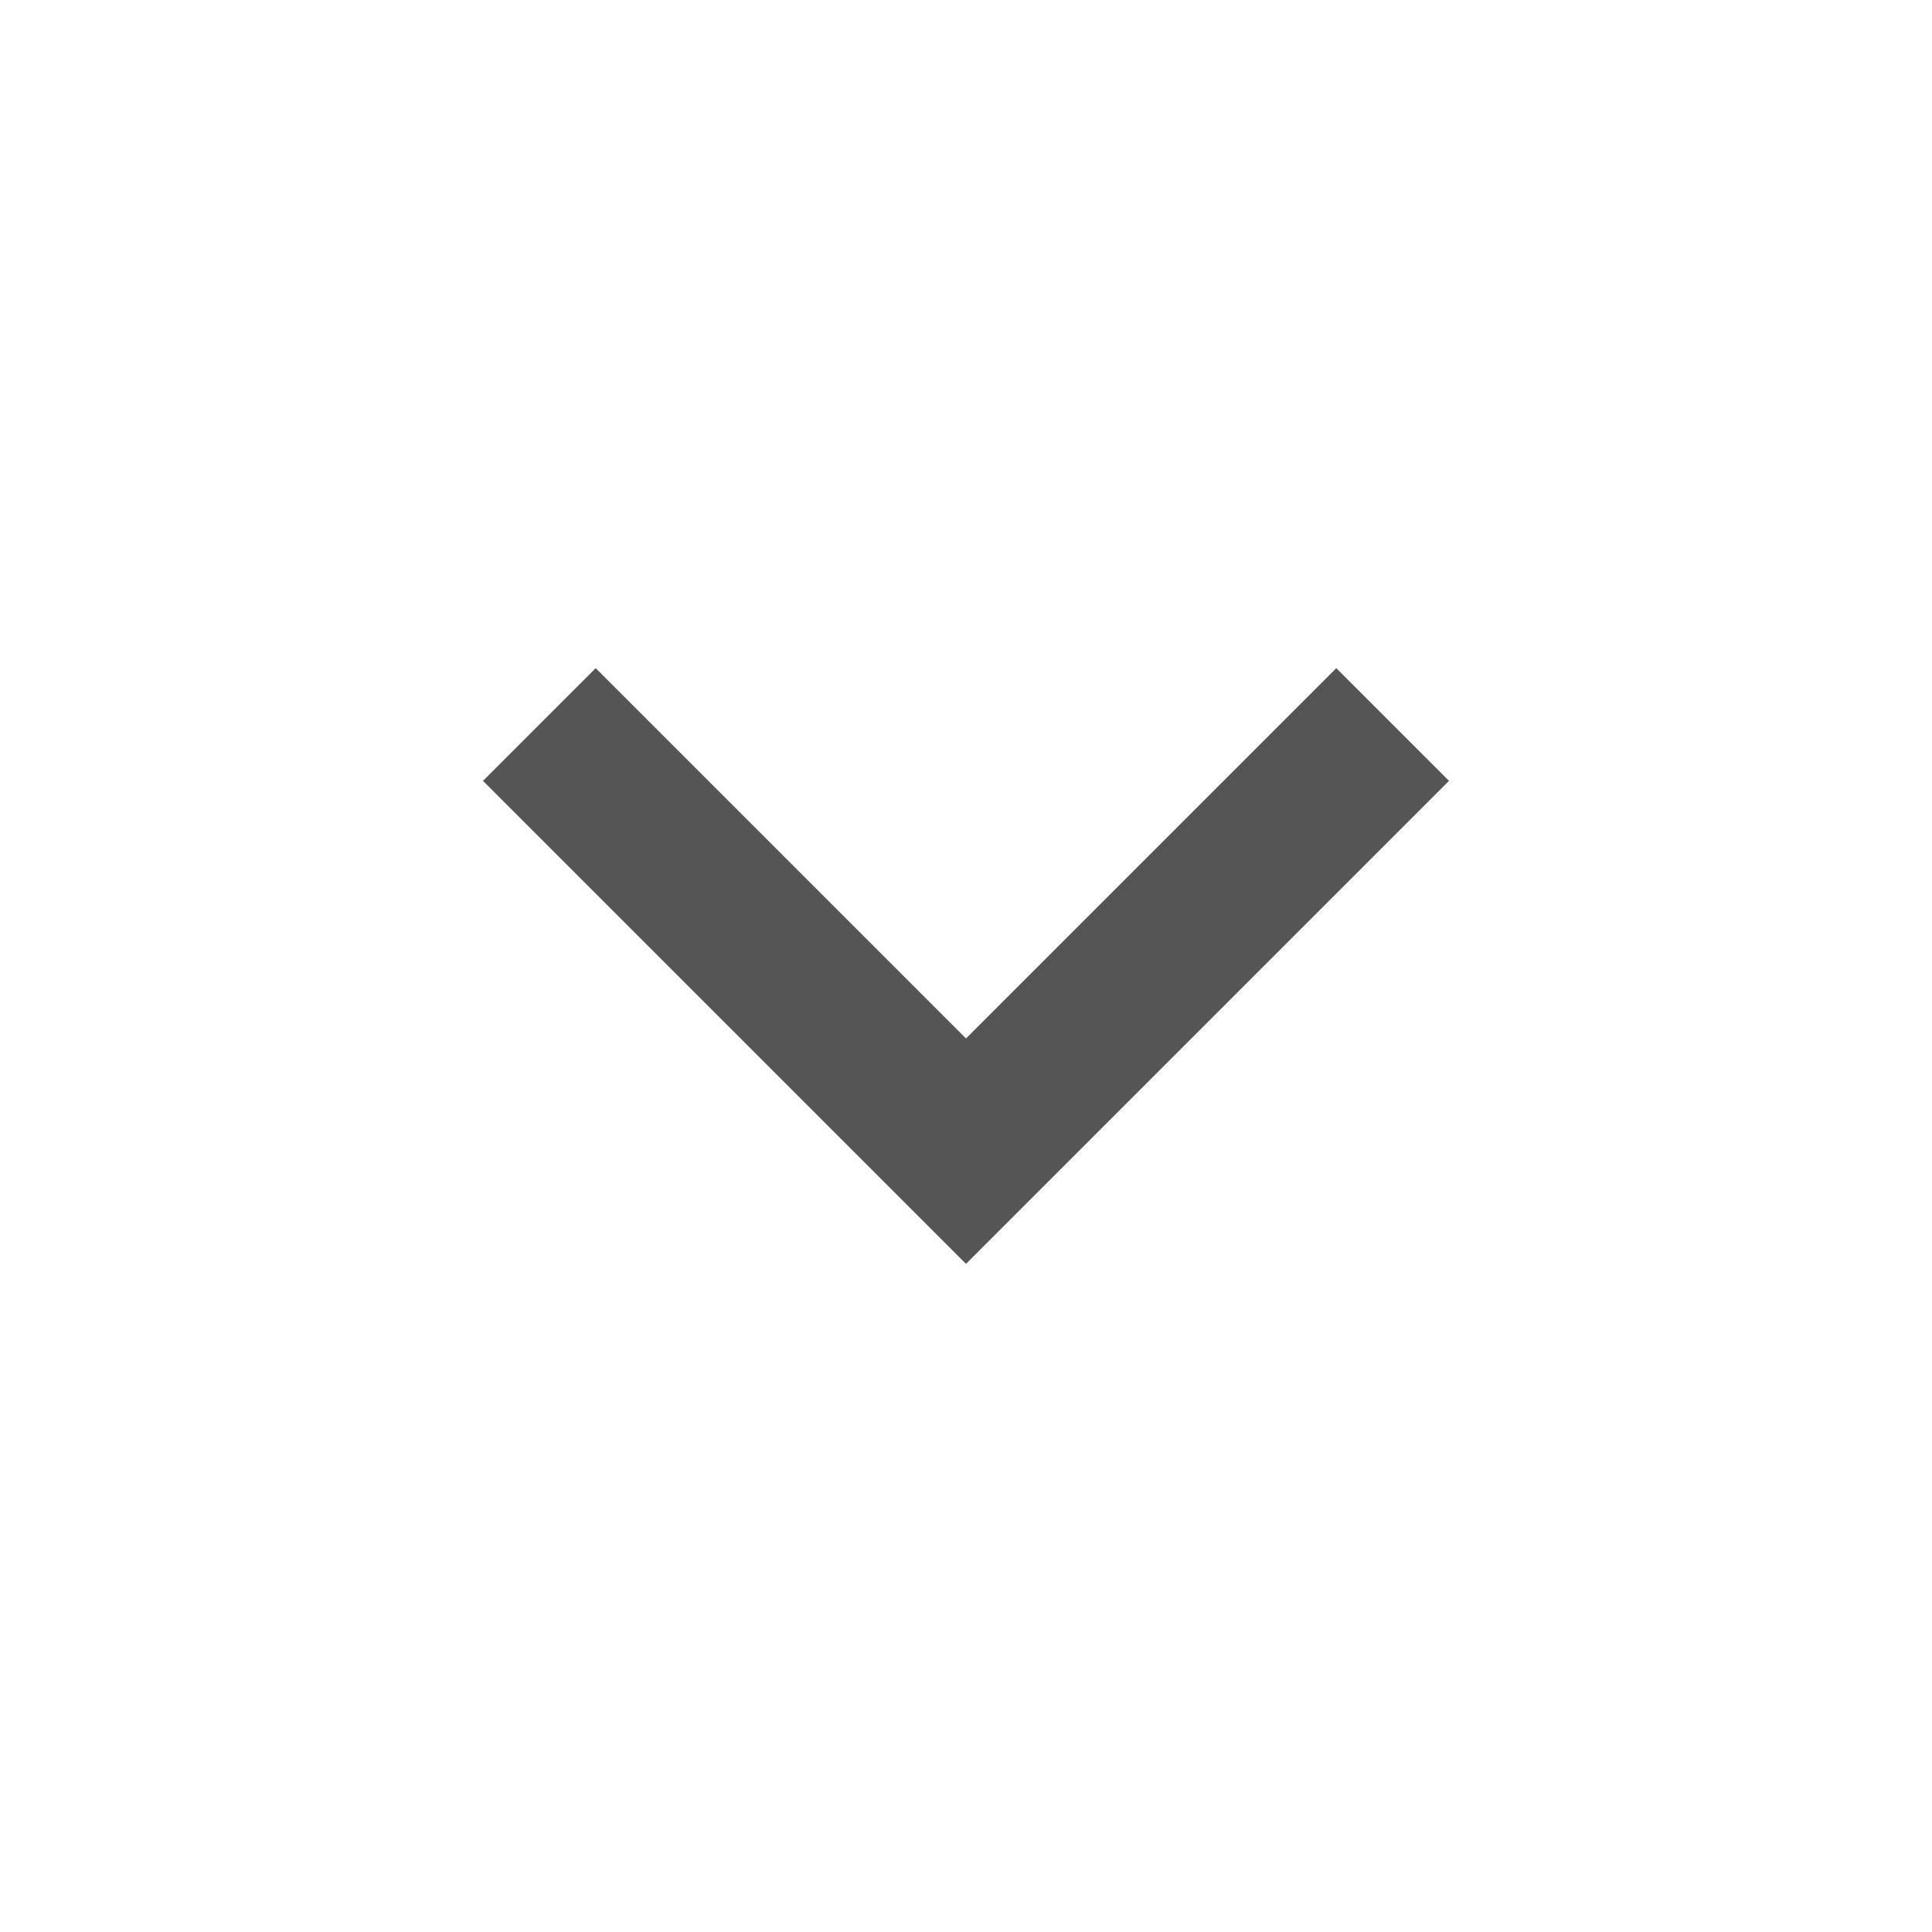
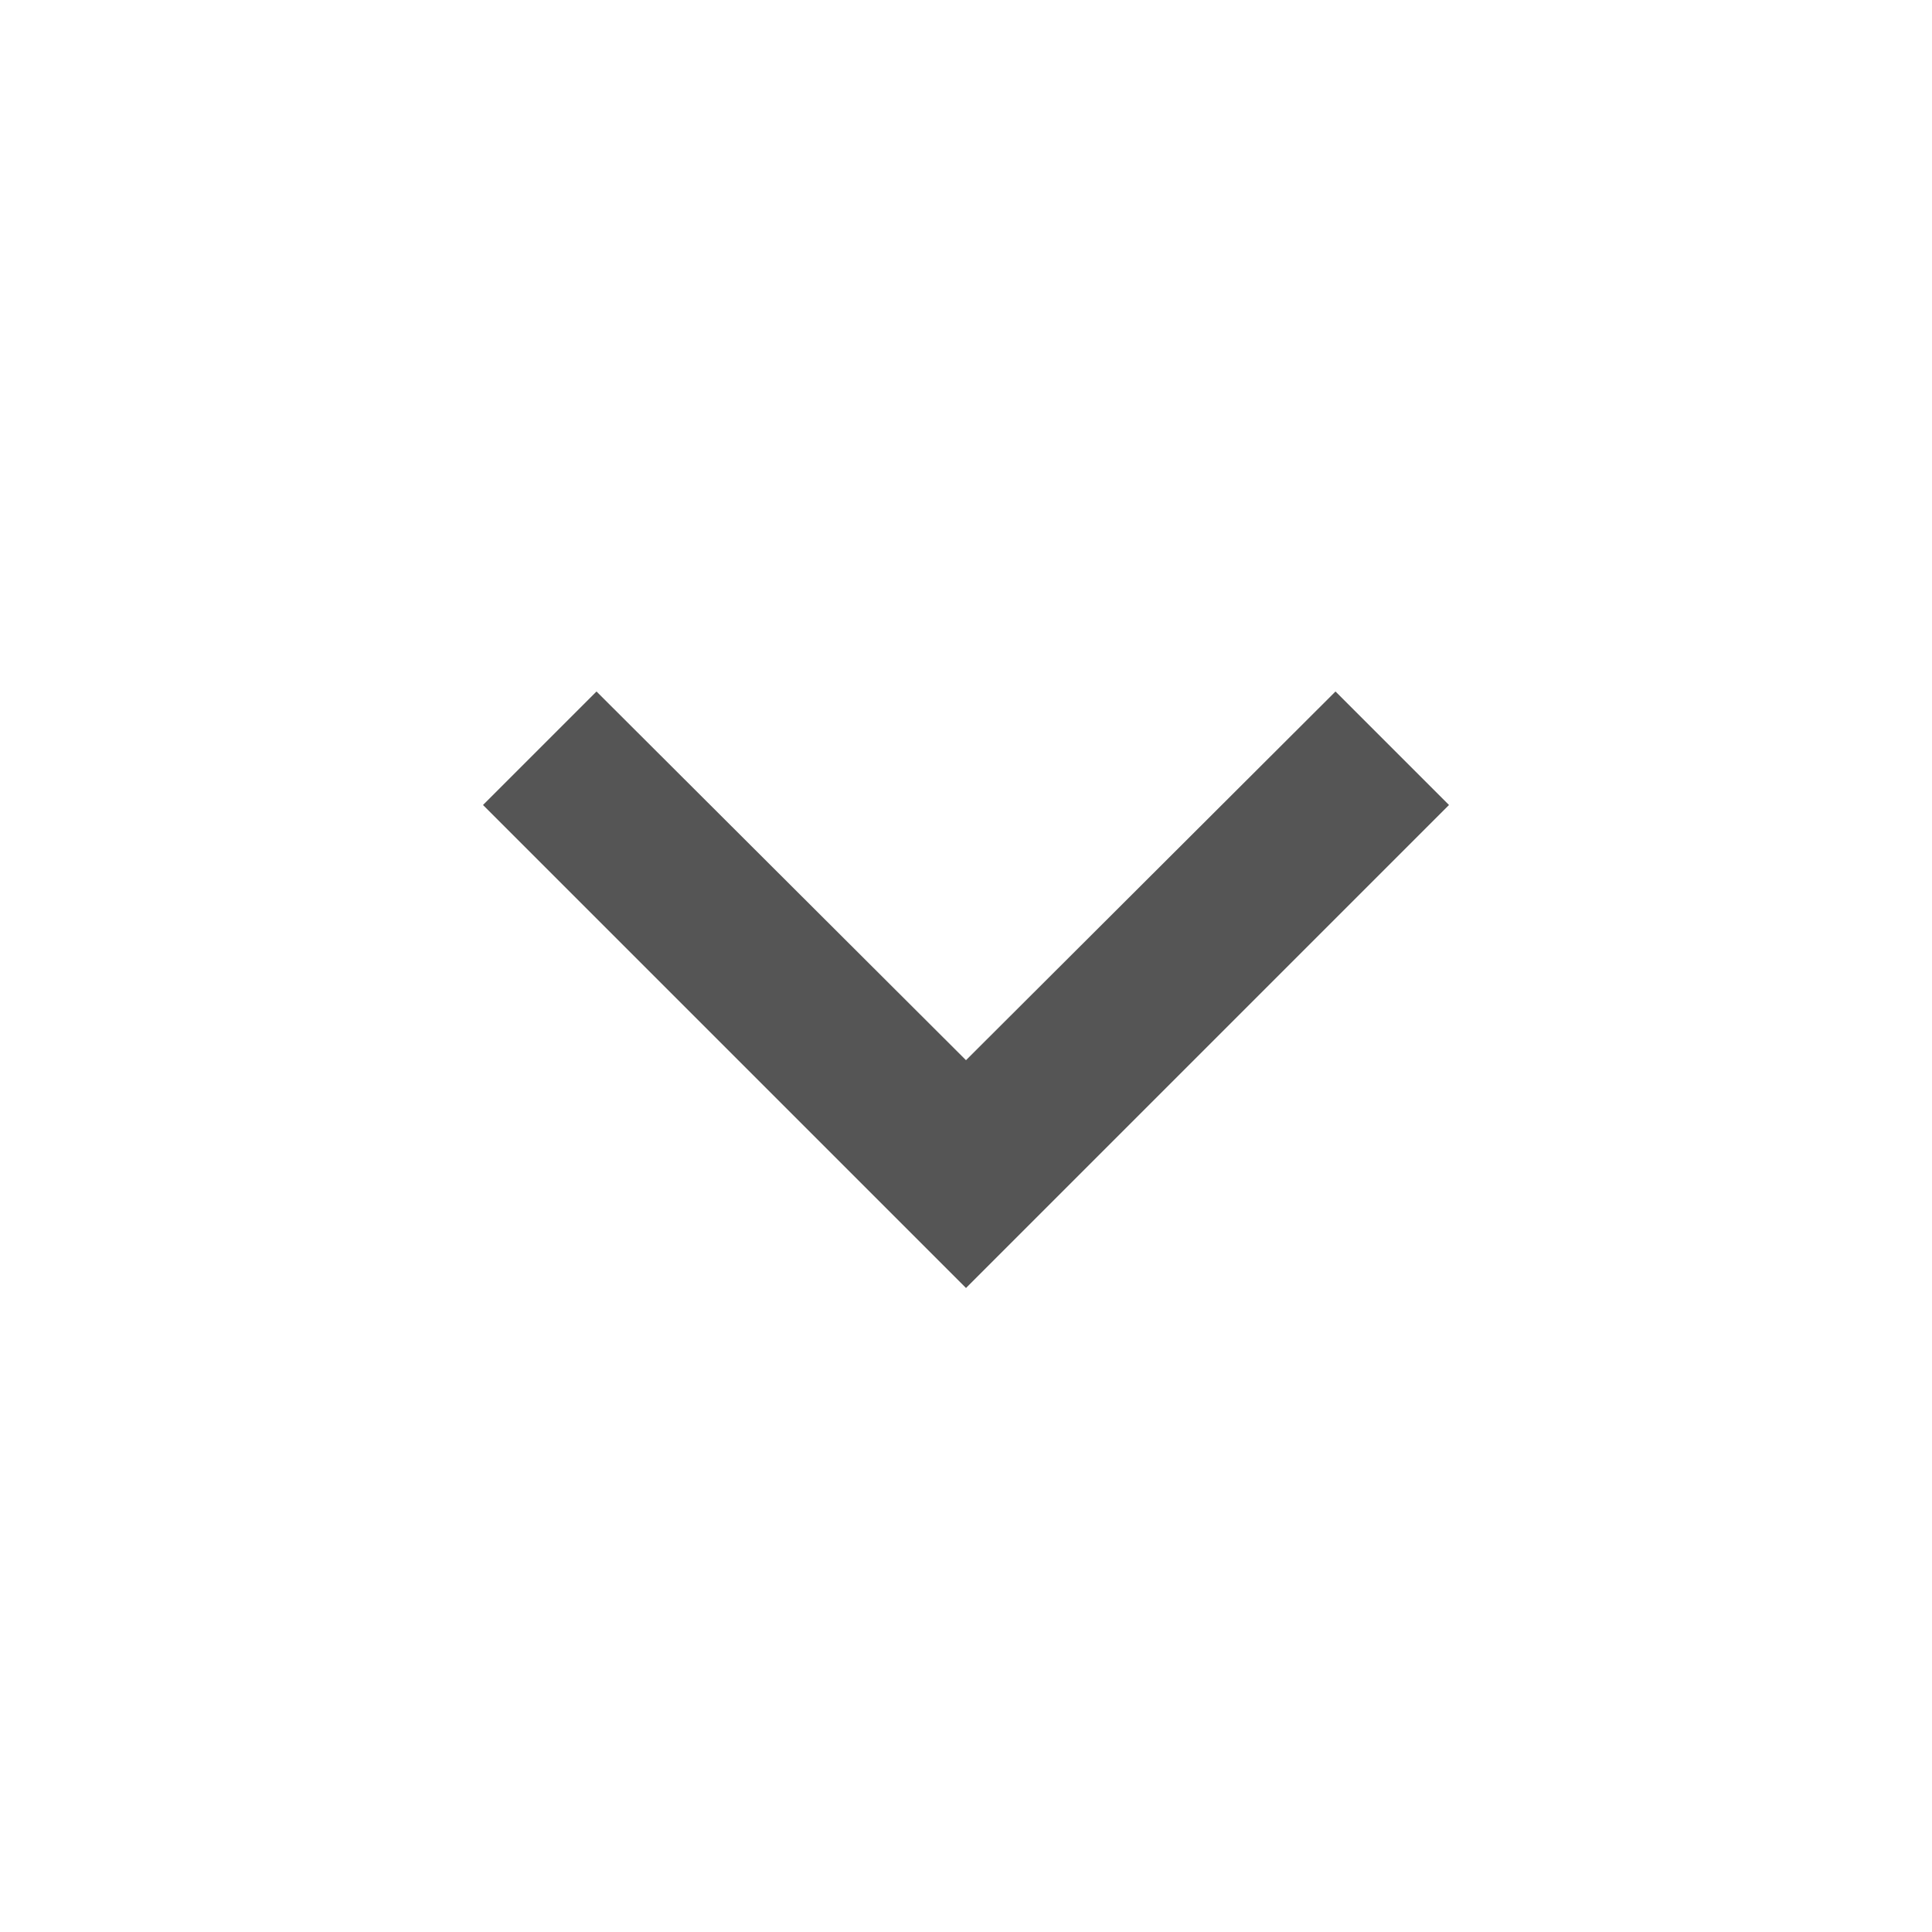
- <svg xmlns="http://www.w3.org/2000/svg" width="24" height="24" viewBox="0 0 24 24" version="1.1">
-   <path d="M18 9.7 16.6 8.3 12 12.9 7.4 8.3 6 9.7l6 6z" fill="#555" />
+ <svg xmlns="http://www.w3.org/2000/svg" width="24" height="24" viewBox="0 0 24 24">
+   <path fill="#555" d="M7.41 8.59 12 13.17l4.59-4.58L18 10l-6 6-6-6 1.41-1.41z" />
</svg>
